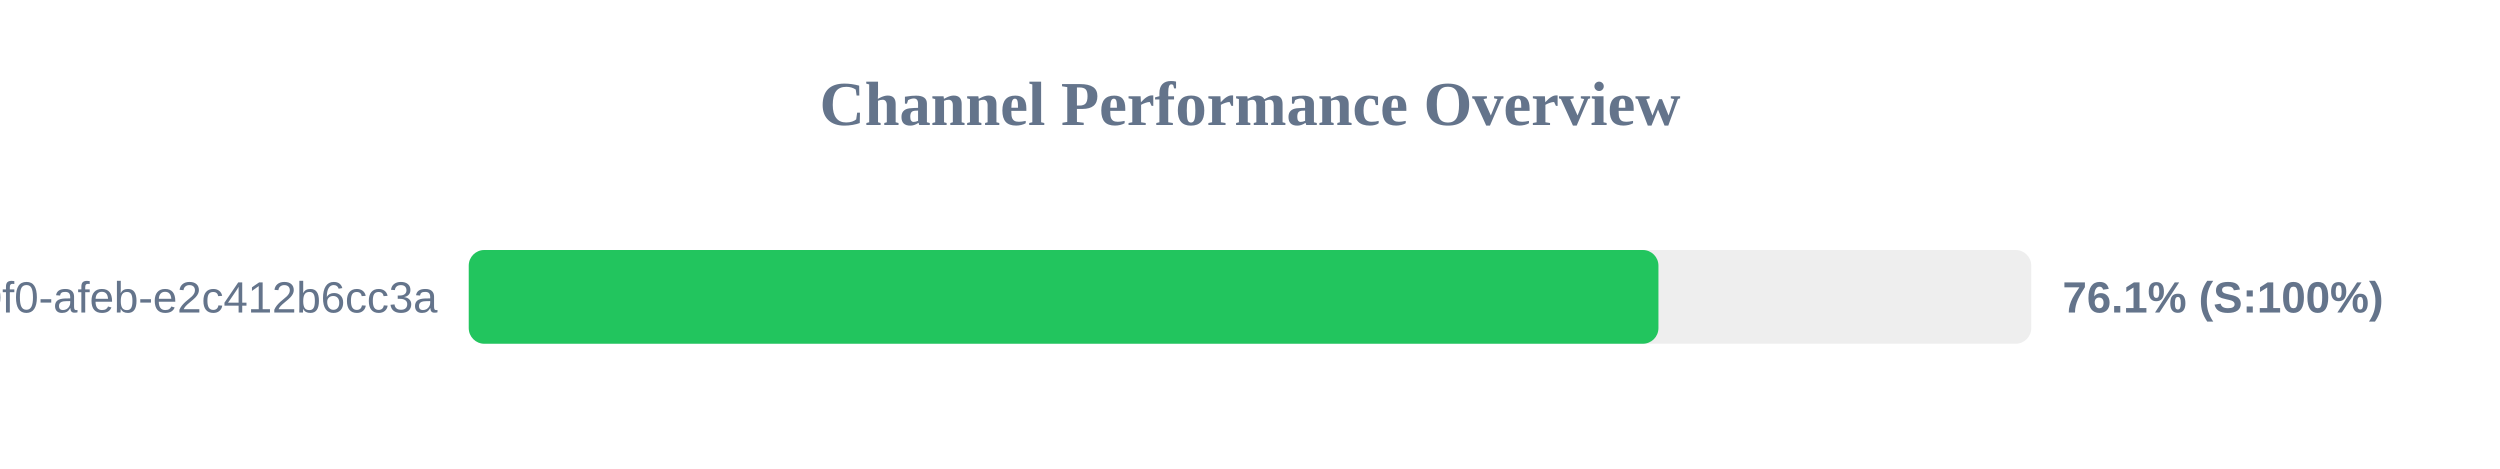
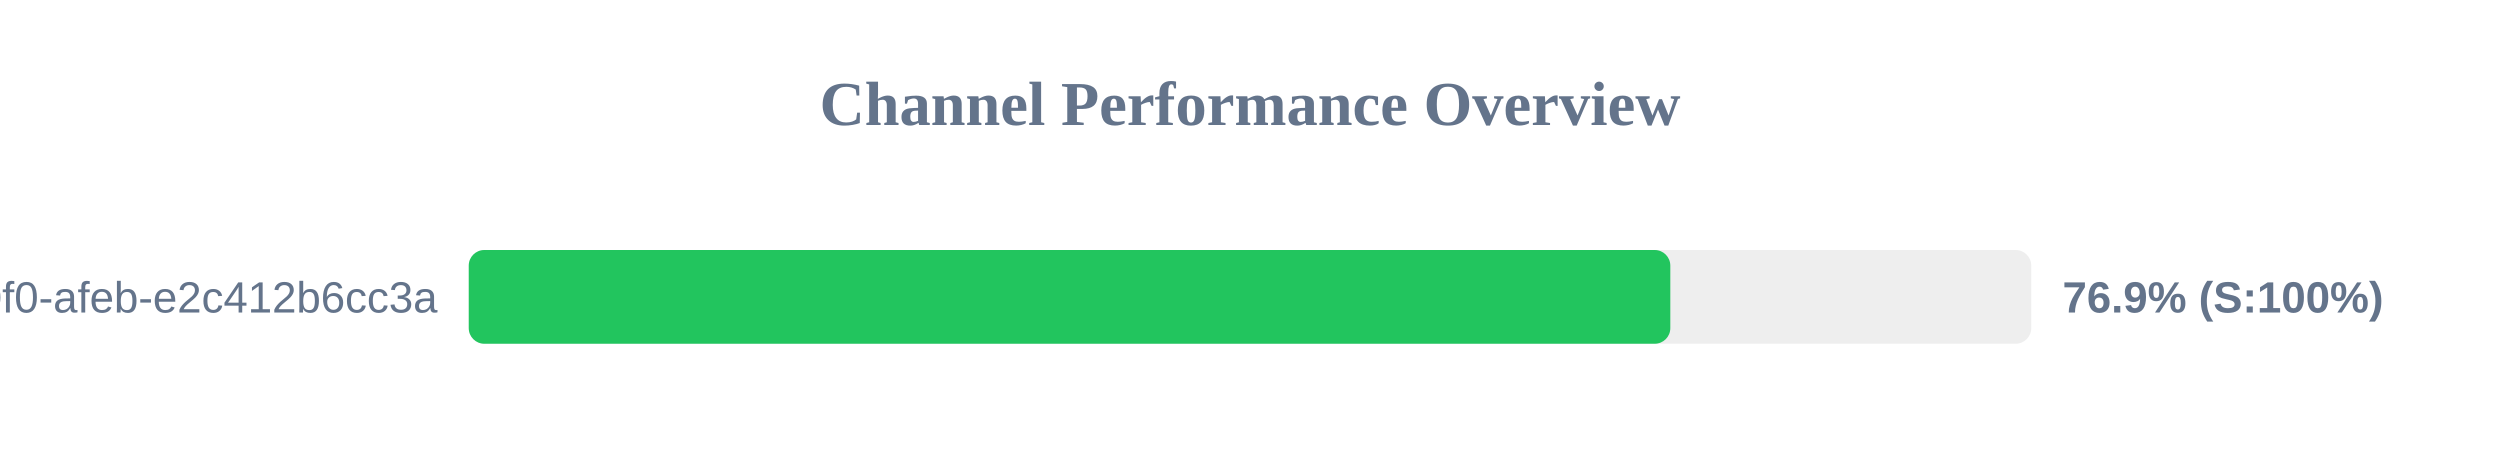
<svg xmlns="http://www.w3.org/2000/svg" width="800" height="150" version="1.1">
  <style>
        .row { font: 14px Arial; fill: #64748b; }
        .score { font: bold 14px Arial; fill: #64748b; }
    </style>
  <text x="400" y="40" text-anchor="middle" font-size="20px" font-weight="bold" fill="#64748b">Channel Performance Overview</text>
  <rect x="150" y="80" width="500" height="30" fill="#eee" rx="5" />
-   <rect x="150" y="80" width="380.7" height="30" fill="#22c55e" rx="5" />
+   <rect x="150" y="80" width="384.5" height="30" fill="#22c55e" rx="5" />
  <text x="140" y="100" text-anchor="end" class="row">?uuid=c6e02cd8-ce11-40f0-afeb-e2c412b6cc3a</text>
-   <text x="660" y="100" text-anchor="start" class="score">76.1% (S:100%)</text>
+   <text x="660" y="100" text-anchor="start" class="score">76.9% (S:100%)</text>
</svg>
